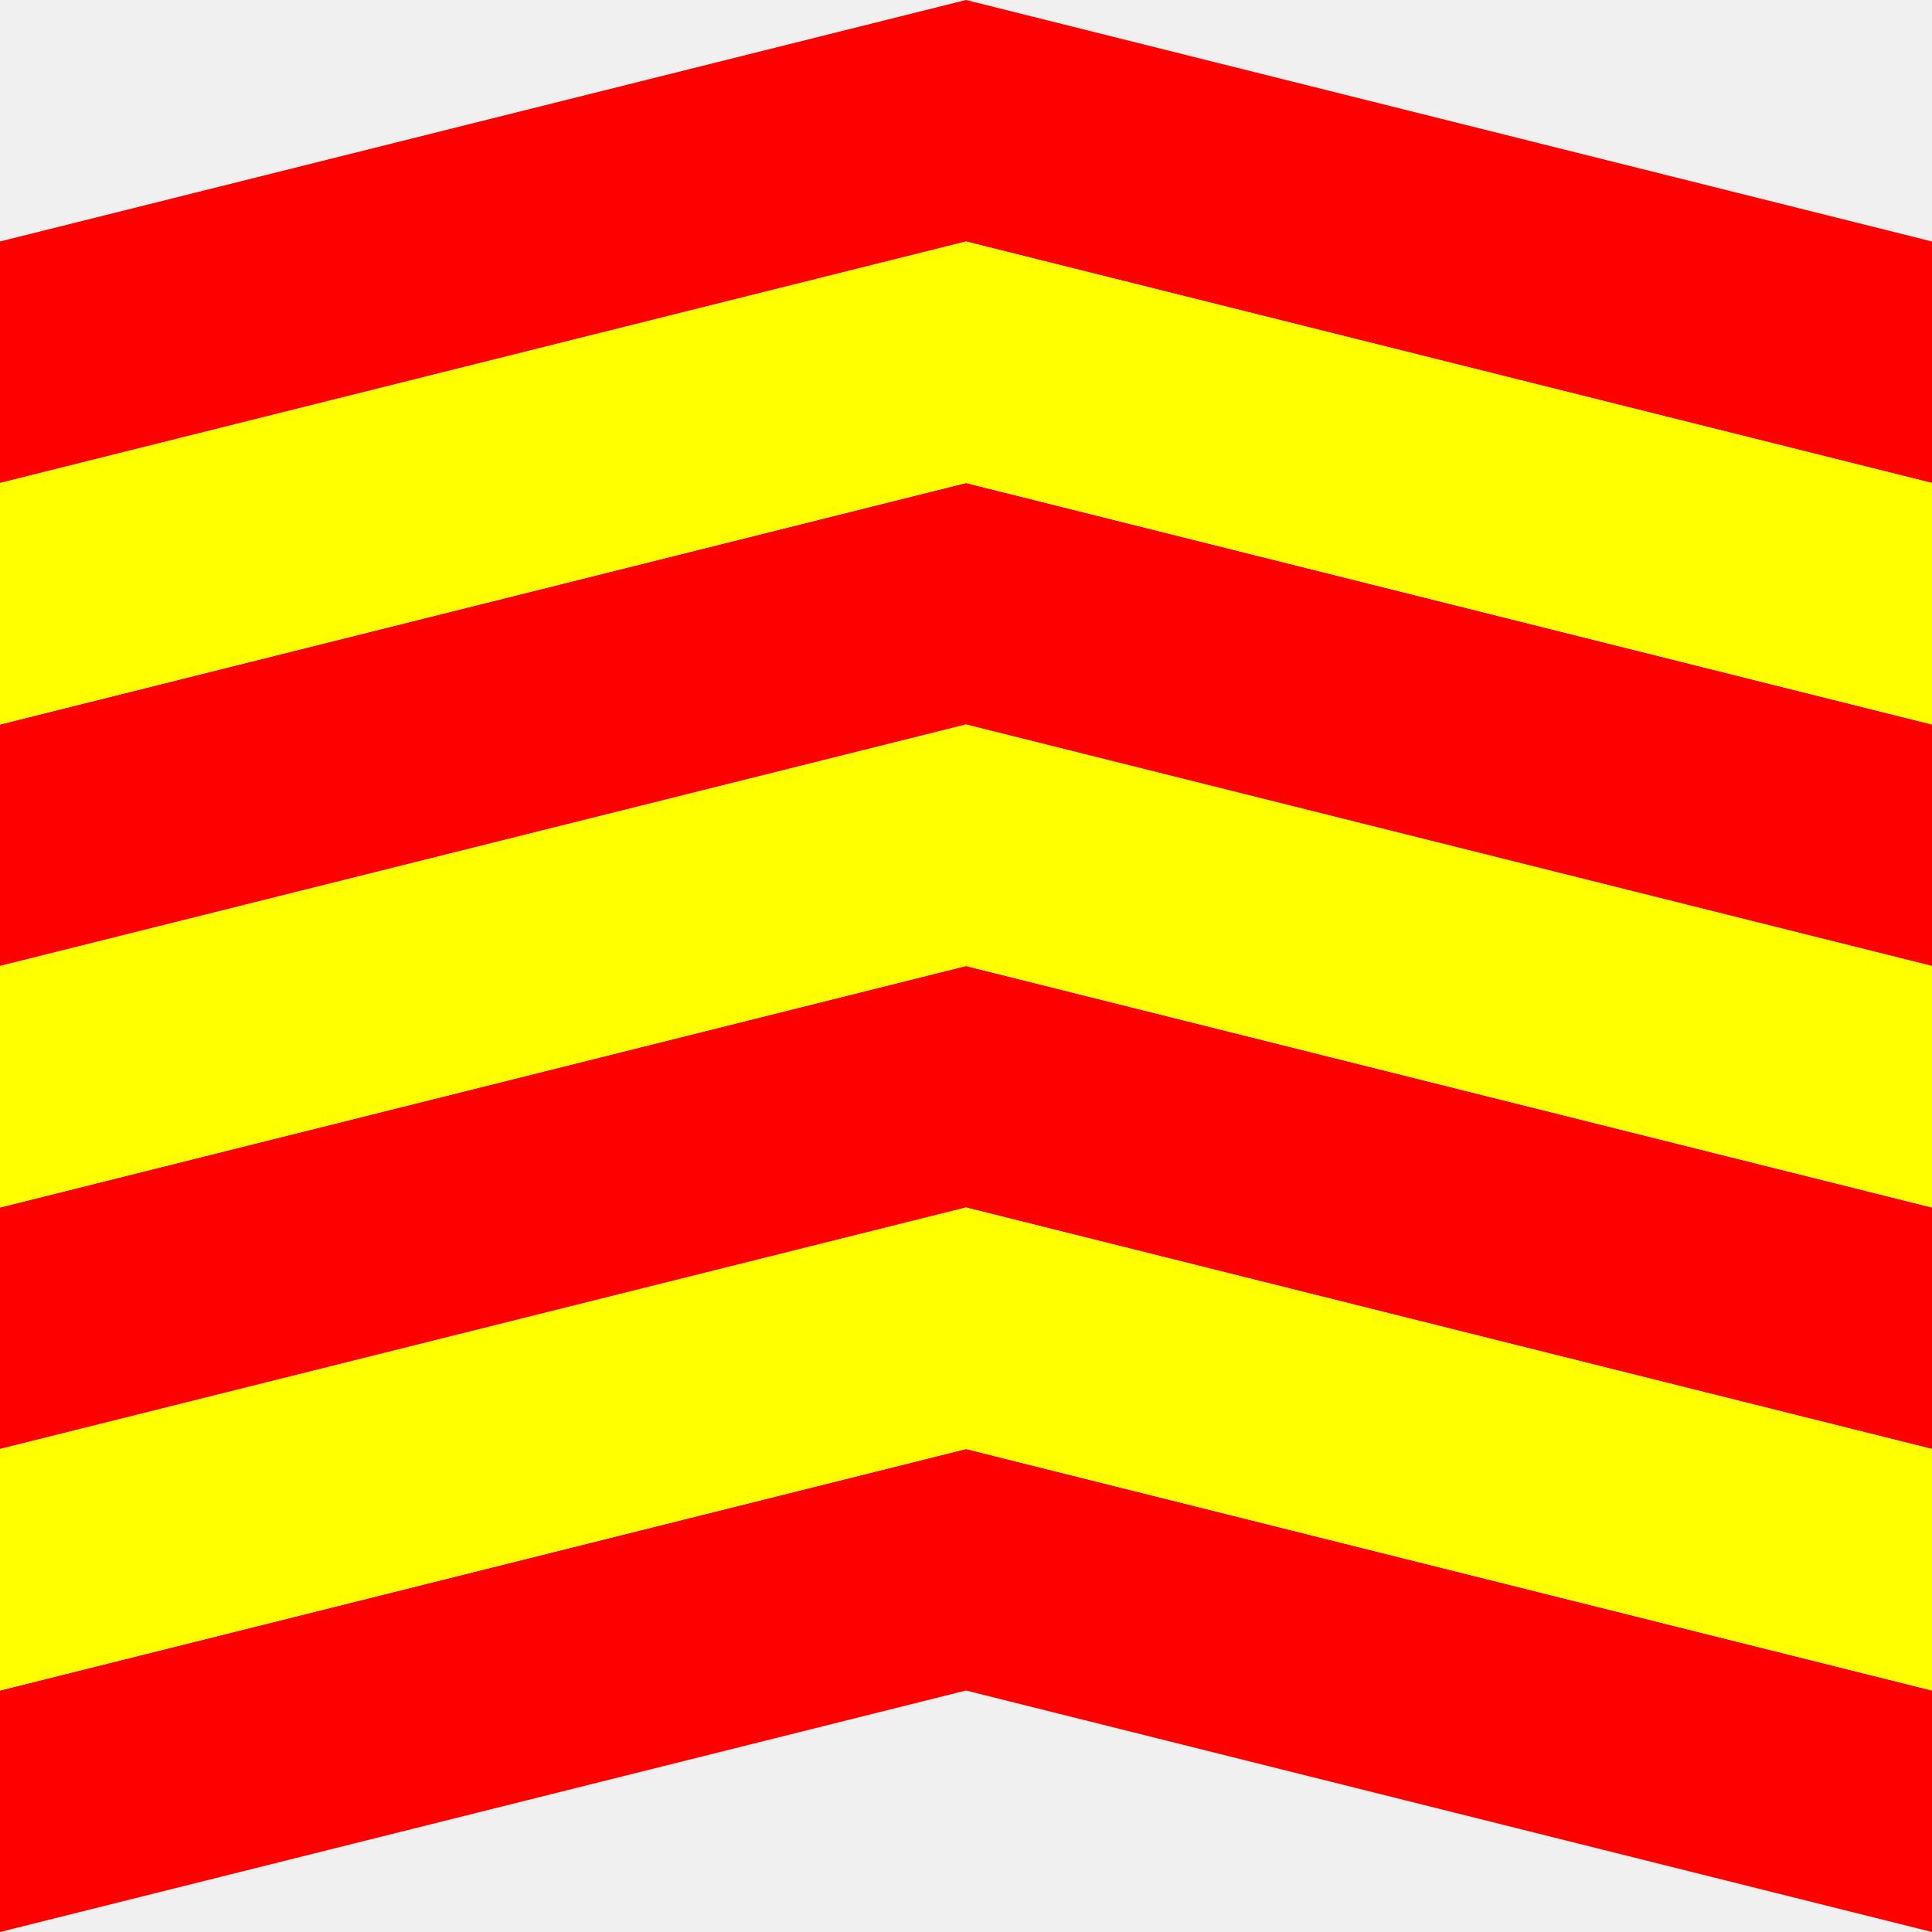
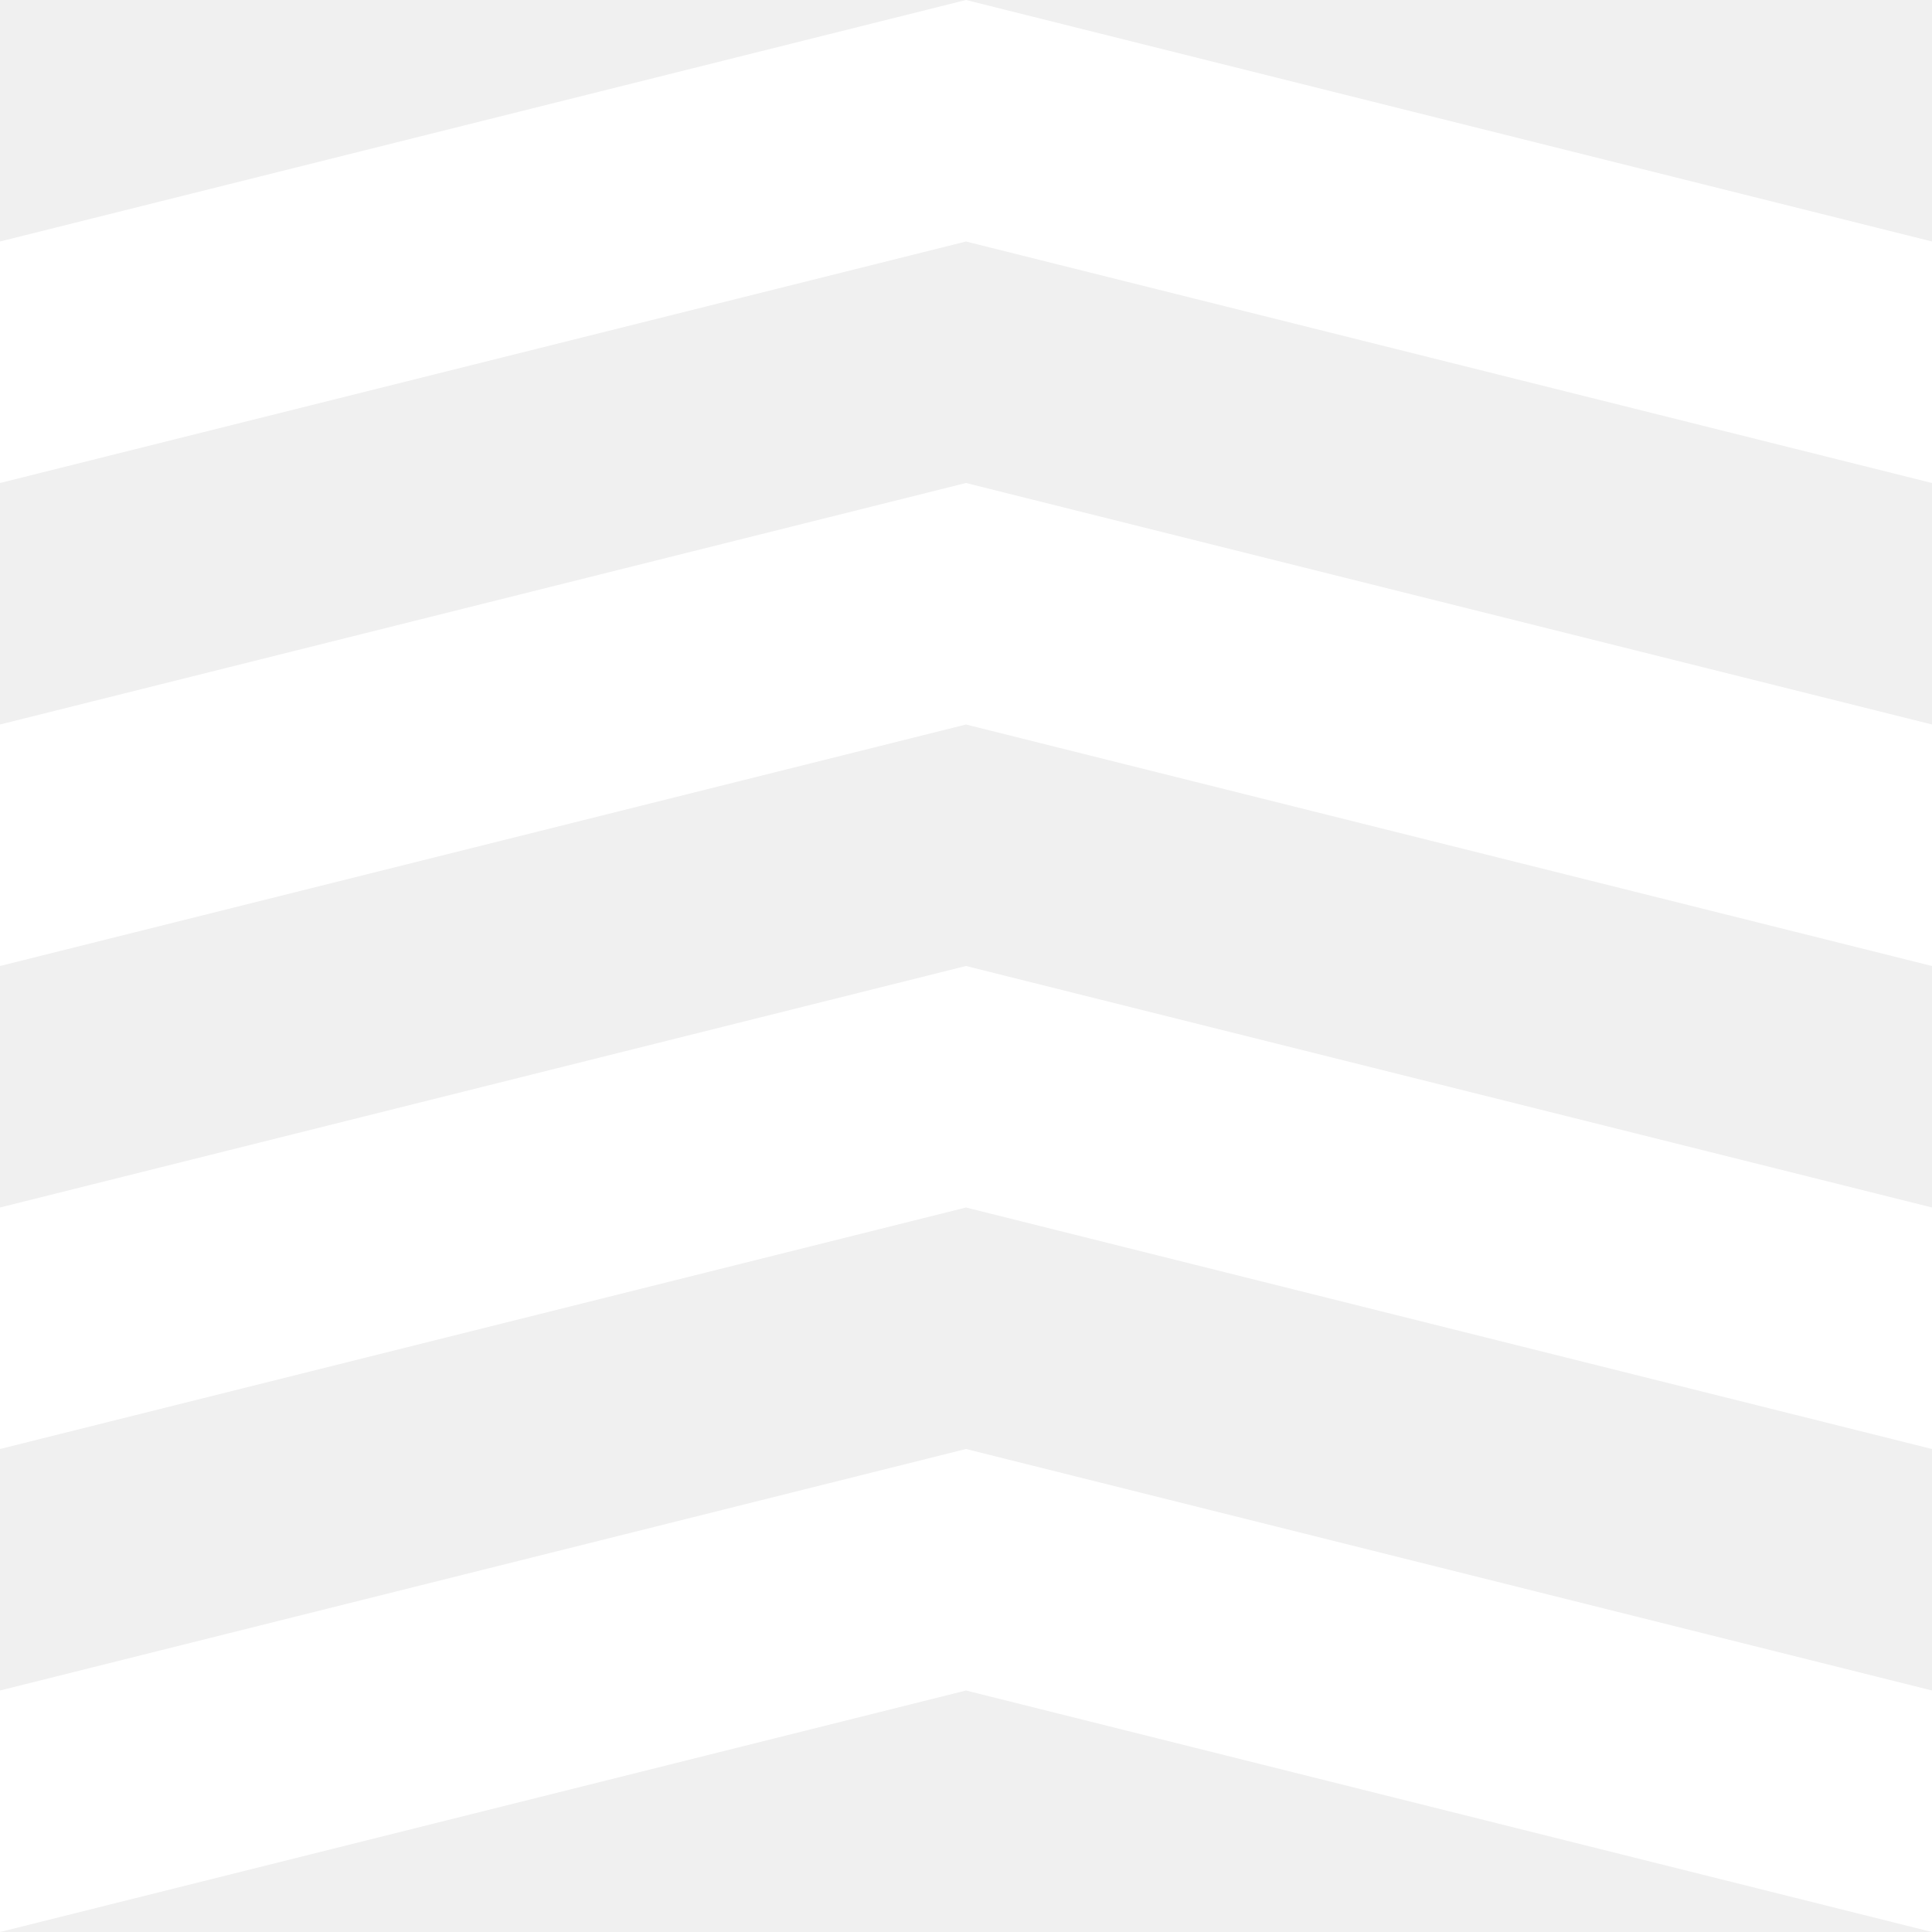
<svg xmlns="http://www.w3.org/2000/svg" width="32" height="32" id="svg4150" version="1.1" viewBox="0 0 32 32">
  <defs id="defs4152" />
  <g id="layer1">
-     <g id="g4715" transform="matrix(0,1,-1,0,32,0)">
-       <path id="path4700" d="M 4,0 0,16 4,32 8,32 4,16 8,0 Z" style="opacity:1;fill:red;fill-opacity:1;fill-rule:nonzero;stroke:none;stroke-width:1;stroke-linecap:round;stroke-linejoin:miter;stroke-miterlimit:4;stroke-dasharray:none;stroke-dashoffset:0;stroke-opacity:1" />
-       <path style="opacity:1;fill:red;fill-opacity:1;fill-rule:nonzero;stroke:none;stroke-width:1;stroke-linecap:round;stroke-linejoin:miter;stroke-miterlimit:4;stroke-dasharray:none;stroke-dashoffset:0;stroke-opacity:1" d="M 12,0 8,16 12,32 16,32 12,16 16,0 Z" id="path4702" />
-       <path id="path4704" d="m 20,0 -4,16 4,16 4,0 -4,-16 4,-16 z" style="opacity:1;fill:red;fill-opacity:1;fill-rule:nonzero;stroke:none;stroke-width:1;stroke-linecap:round;stroke-linejoin:miter;stroke-miterlimit:4;stroke-dasharray:none;stroke-dashoffset:0;stroke-opacity:1" />
-       <path style="opacity:1;fill:red;fill-opacity:1;fill-rule:nonzero;stroke:none;stroke-width:1;stroke-linecap:round;stroke-linejoin:miter;stroke-miterlimit:4;stroke-dasharray:none;stroke-dashoffset:0;stroke-opacity:1" d="m 28,0 -4,16 4,16 4,0 -4,-16 4,-16 z" id="path4706" />
-       <path style="opacity:1;fill:yellow;fill-opacity:1;fill-rule:nonzero;stroke:none;stroke-width:1;stroke-linecap:round;stroke-linejoin:miter;stroke-miterlimit:4;stroke-dasharray:none;stroke-dashoffset:0;stroke-opacity:1" d="M 8,0 4,16 8,32 12,32 8,16 12,0 Z" id="path4709" />
-       <path id="path4711" d="m 16,0 -4,16 4,16 4,0 -4,-16 4,-16 z" style="opacity:1;fill:yellow;fill-opacity:1;fill-rule:nonzero;stroke:none;stroke-width:1;stroke-linecap:round;stroke-linejoin:miter;stroke-miterlimit:4;stroke-dasharray:none;stroke-dashoffset:0;stroke-opacity:1" />
-       <path style="opacity:1;fill:yellow;fill-opacity:1;fill-rule:nonzero;stroke:none;stroke-width:1;stroke-linecap:round;stroke-linejoin:miter;stroke-miterlimit:4;stroke-dasharray:none;stroke-dashoffset:0;stroke-opacity:1" d="m 24,0 -4,16 4,16 4,0 -4,-16 4,-16 z" id="path4713" />
+     <g id="g4153" transform="matrix(0,-1,1,0,0,32)">
+       <path id="path4700" d="M 28,32 32,16 28,0 24,0 28,16 24,32 Z" style="opacity:1;fill:white;fill-opacity:1;fill-rule:nonzero;stroke:none;stroke-width:1;stroke-linecap:round;stroke-linejoin:miter;stroke-miterlimit:4;stroke-dasharray:none;stroke-dashoffset:0;stroke-opacity:1" />
+       <path style="opacity:1;fill:white;fill-opacity:1;fill-rule:nonzero;stroke:none;stroke-width:1;stroke-linecap:round;stroke-linejoin:miter;stroke-miterlimit:4;stroke-dasharray:none;stroke-dashoffset:0;stroke-opacity:1" d="M 20,32 24,16 20,0 16,0 20,16 16,32 Z" id="path4702" />
+       <path id="path4704" d="M 12,32 16,16 12,0 8,0 12,16 8,32 Z" style="opacity:1;fill:white;fill-opacity:1;fill-rule:nonzero;stroke:none;stroke-width:1;stroke-linecap:round;stroke-linejoin:miter;stroke-miterlimit:4;stroke-dasharray:none;stroke-dashoffset:0;stroke-opacity:1" />
+       <path style="opacity:1;fill:white;fill-opacity:1;fill-rule:nonzero;stroke:none;stroke-width:1;stroke-linecap:round;stroke-linejoin:miter;stroke-miterlimit:4;stroke-dasharray:none;stroke-dashoffset:0;stroke-opacity:1" d="M 4,32 8,16 4,0 0,0 4,16 0,32 Z" id="path4706" />
    </g>
  </g>
</svg>
